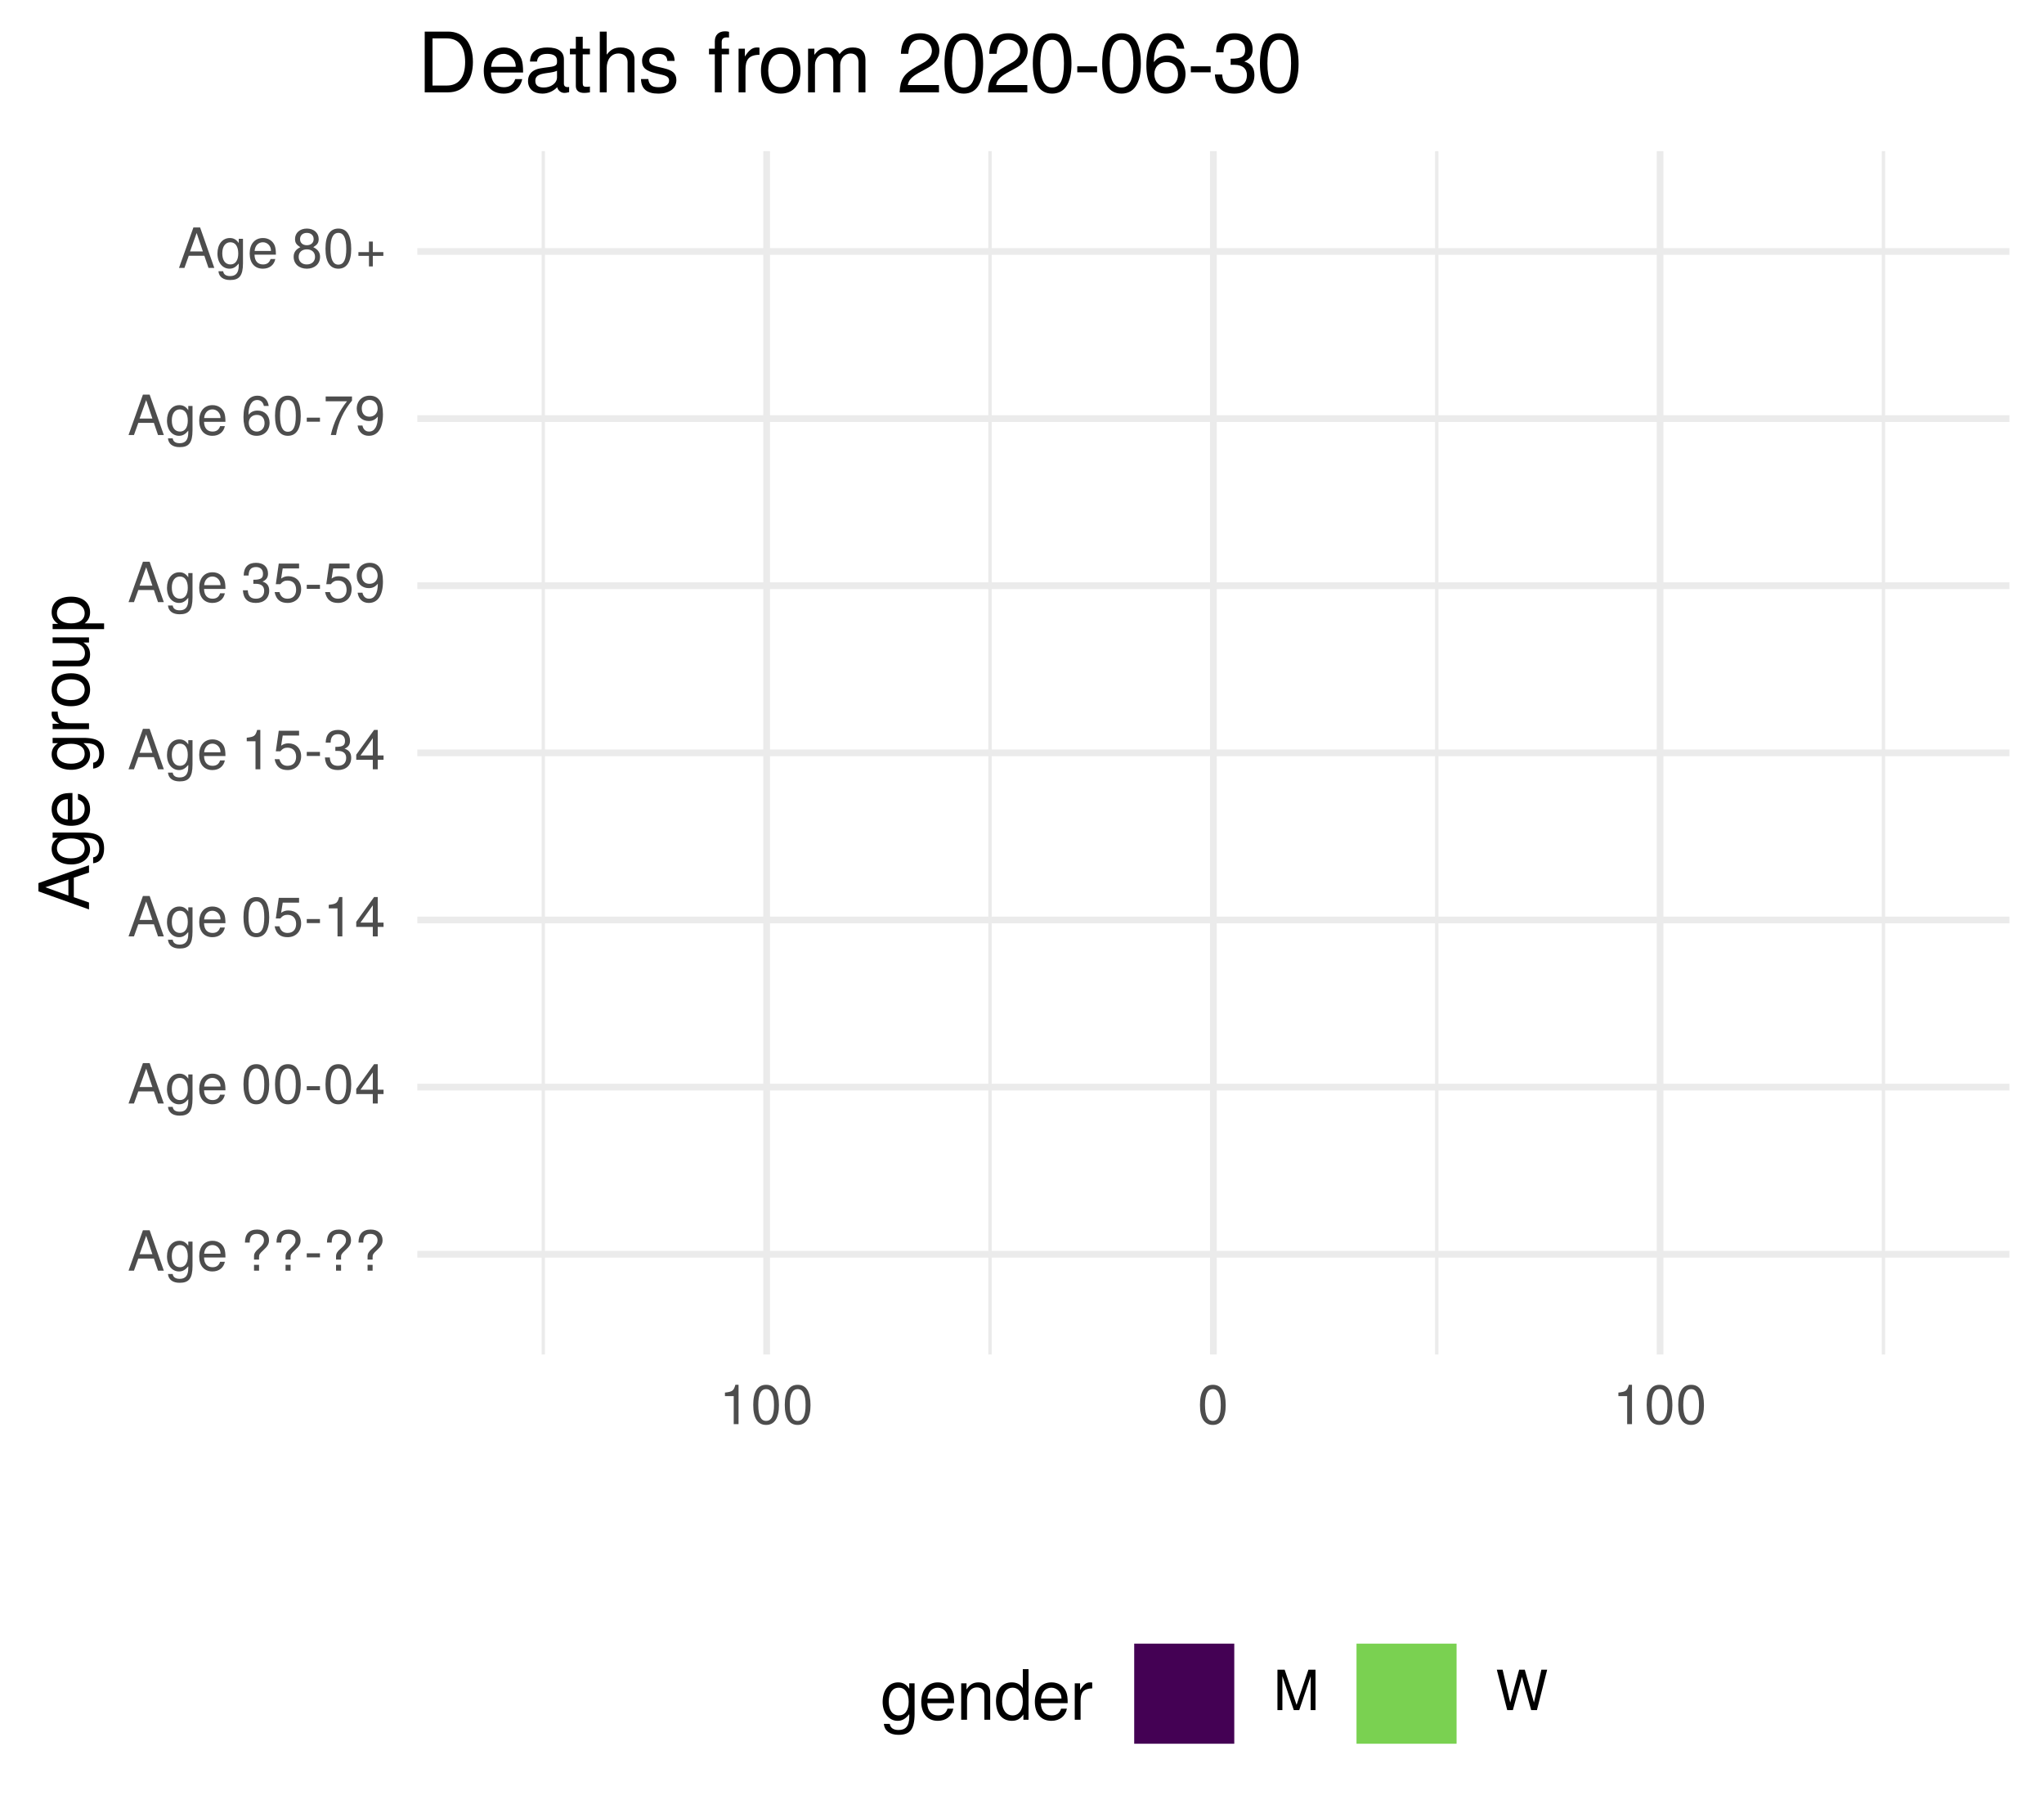
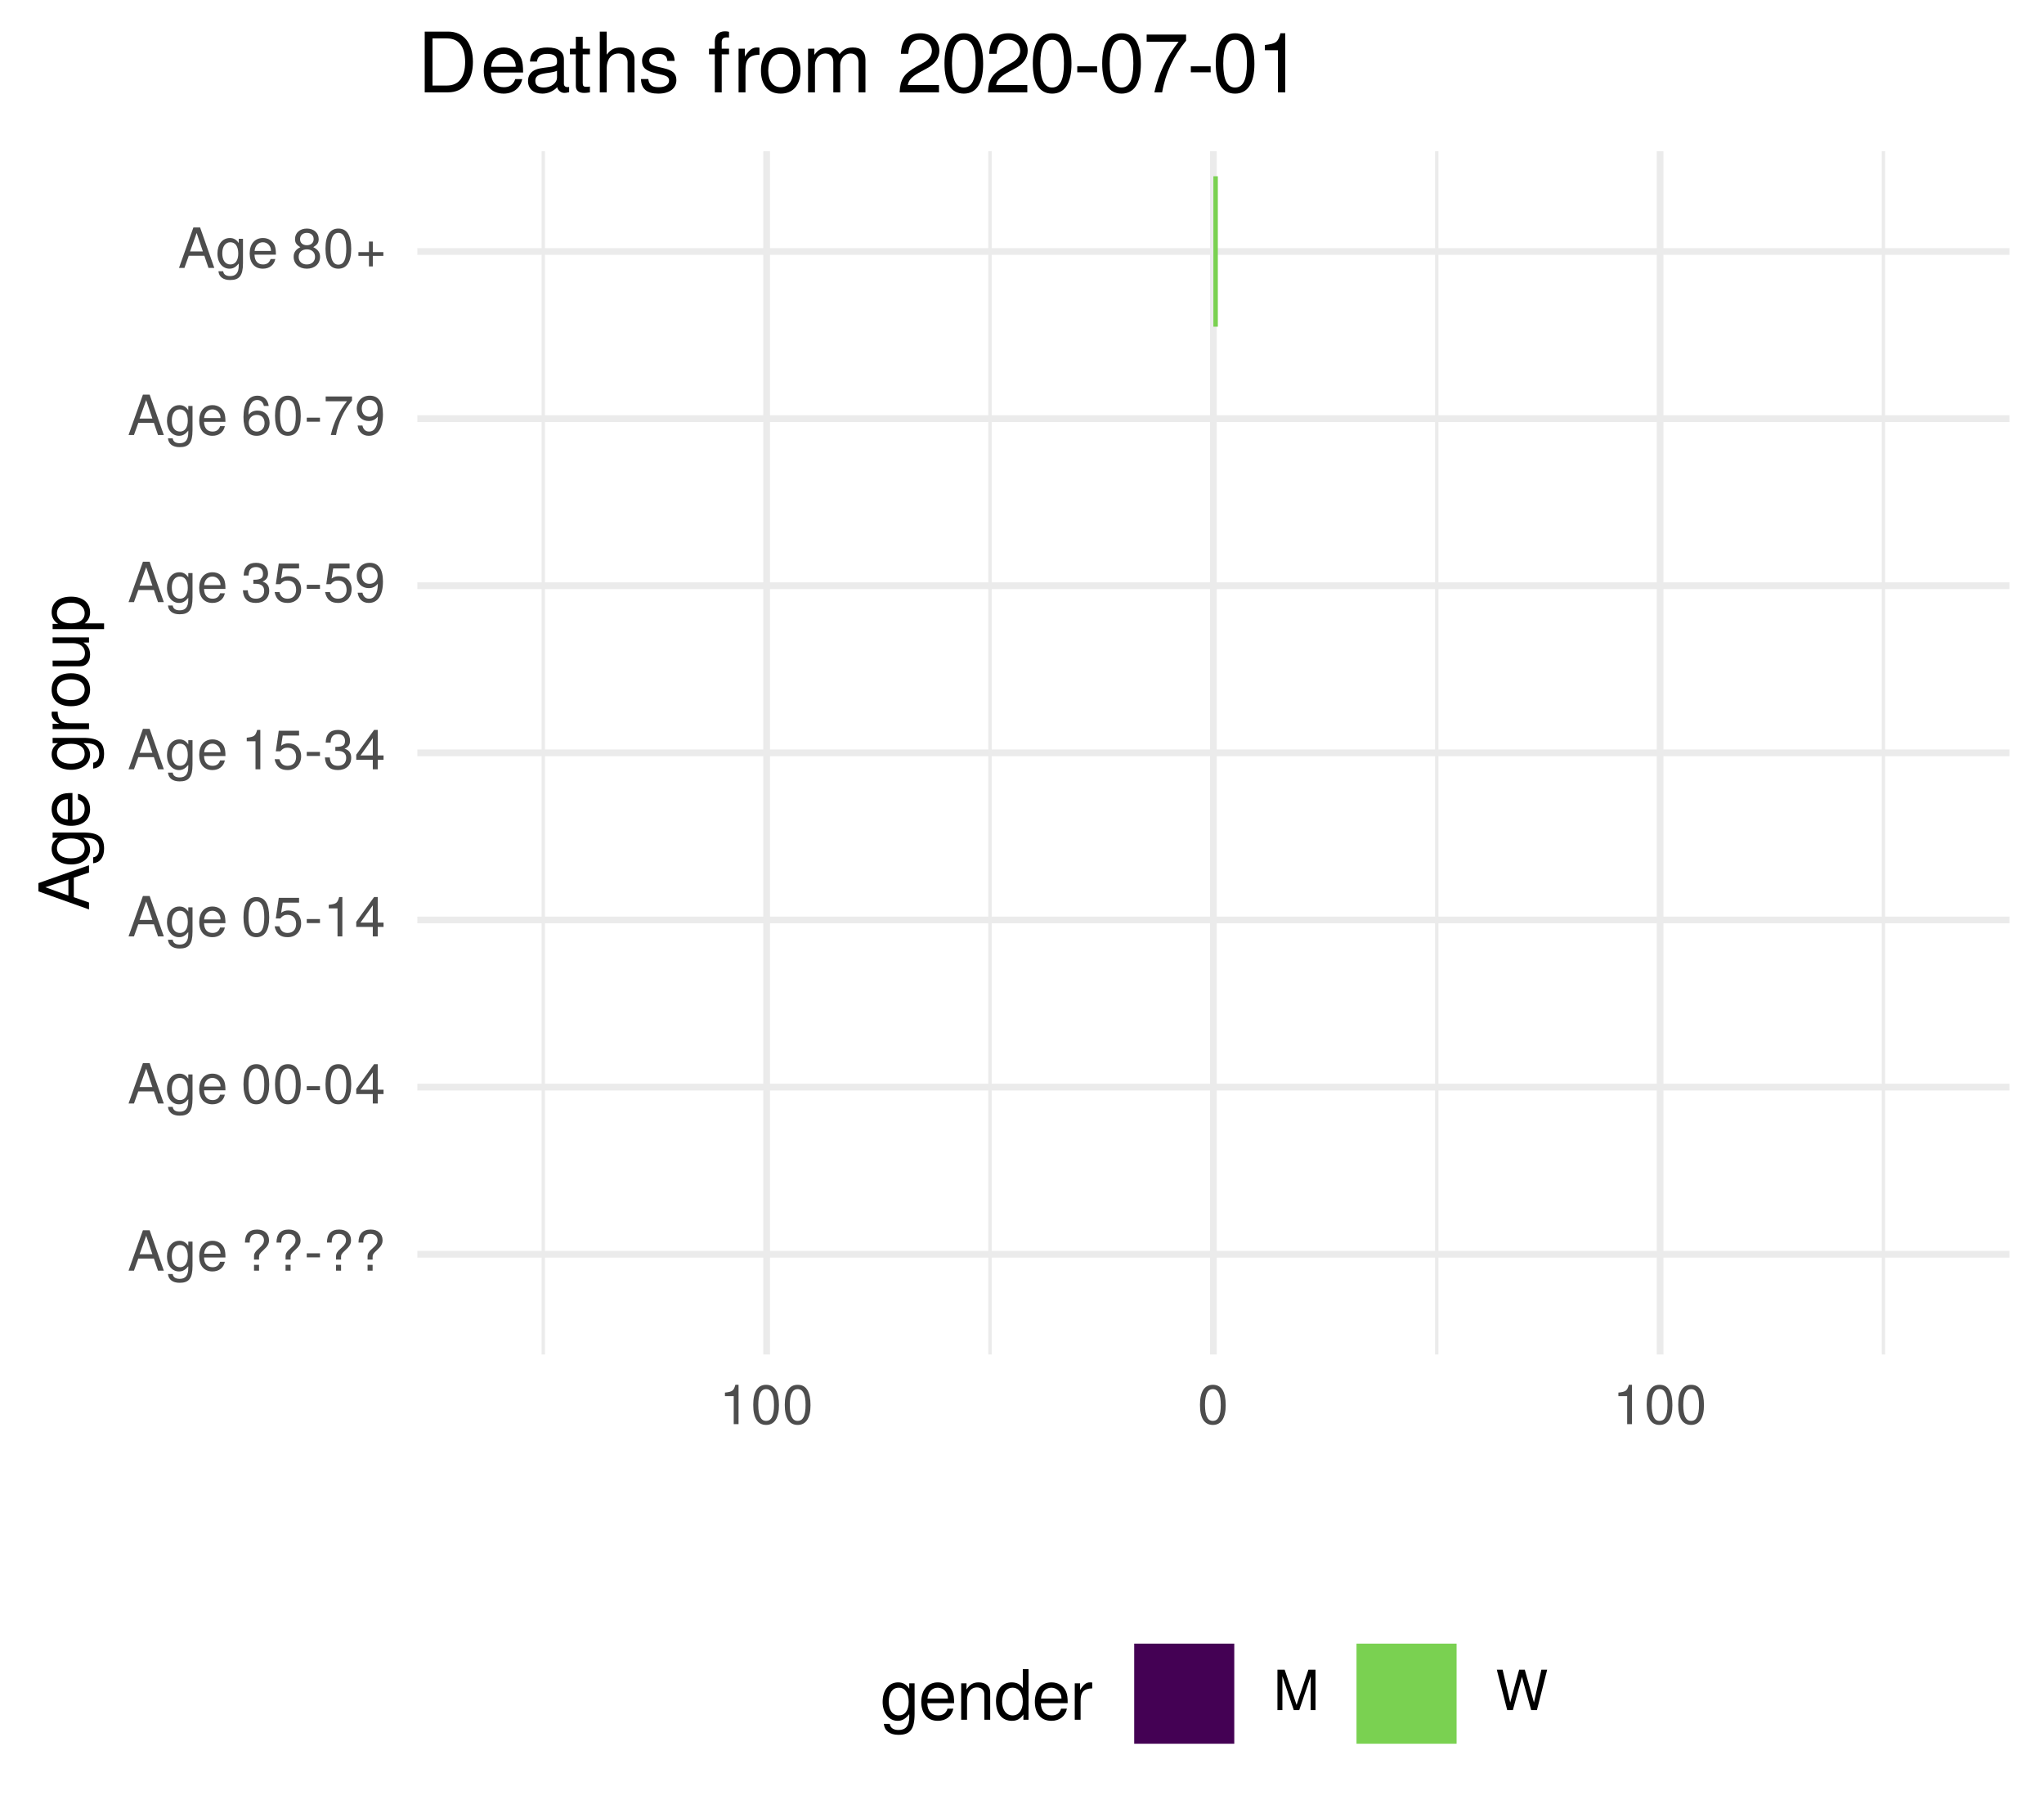
<svg xmlns="http://www.w3.org/2000/svg" xmlns:xlink="http://www.w3.org/1999/xlink" width="324pt" height="288pt" viewBox="0 0 324 288" version="1.1">
  <defs>
    <g>
      <symbol overflow="visible" id="glyph0-0">
        <path style="stroke:none;" d="" />
      </symbol>
      <symbol overflow="visible" id="glyph0-1">
        <path style="stroke:none;" d="M 5.75 0 L 3.5 -6.406 L 2.438 -6.406 L 0.156 0 L 1.016 0 L 1.703 -1.922 L 4.172 -1.922 L 4.828 0 Z M 3.938 -2.609 L 1.906 -2.609 L 2.953 -5.531 Z M 3.938 -2.609 " />
      </symbol>
      <symbol overflow="visible" id="glyph0-2">
        <path style="stroke:none;" d="M 4.297 -0.75 L 4.297 -4.609 L 3.625 -4.609 L 3.625 -3.938 C 3.25 -4.484 2.812 -4.734 2.219 -4.734 C 1.047 -4.734 0.25 -3.75 0.25 -2.266 C 0.25 -0.812 1.078 0.125 2.156 0.125 C 2.734 0.125 3.141 -0.109 3.625 -0.688 L 3.625 -0.391 C 3.625 0.828 3.125 1.297 2.266 1.297 C 1.688 1.297 1.234 1.094 1.156 0.531 L 0.406 0.531 C 0.484 1.406 1.156 1.922 2.25 1.922 C 3.688 1.922 4.297 1.281 4.297 -0.75 Z M 3.547 -2.281 C 3.547 -1.172 3.078 -0.547 2.312 -0.547 C 1.5 -0.547 1.016 -1.188 1.016 -2.312 C 1.016 -3.406 1.516 -4.062 2.297 -4.062 C 3.094 -4.062 3.547 -3.391 3.547 -2.281 Z M 3.547 -2.281 " />
      </symbol>
      <symbol overflow="visible" id="glyph0-3">
        <path style="stroke:none;" d="M 4.516 -2.094 C 4.516 -2.766 4.453 -3.188 4.328 -3.531 C 4.031 -4.281 3.328 -4.734 2.469 -4.734 C 1.172 -4.734 0.359 -3.797 0.359 -2.281 C 0.359 -0.766 1.156 0.125 2.453 0.125 C 3.5 0.125 4.234 -0.469 4.422 -1.406 L 3.672 -1.406 C 3.469 -0.797 3.062 -0.547 2.469 -0.547 C 1.703 -0.547 1.141 -1.031 1.125 -2.094 Z M 3.734 -2.75 C 3.734 -2.75 3.734 -2.703 3.719 -2.688 L 1.141 -2.688 C 1.203 -3.516 1.719 -4.062 2.453 -4.062 C 3.172 -4.062 3.734 -3.469 3.734 -2.75 Z M 3.734 -2.75 " />
      </symbol>
      <symbol overflow="visible" id="glyph0-4">
        <path style="stroke:none;" d="" />
      </symbol>
      <symbol overflow="visible" id="glyph0-5">
        <path style="stroke:none;" d="M 4.422 -4.828 C 4.422 -5.859 3.688 -6.516 2.547 -6.516 C 1.281 -6.516 0.609 -5.812 0.609 -4.453 L 1.359 -4.453 C 1.359 -5.422 1.719 -5.828 2.5 -5.828 C 3.172 -5.828 3.625 -5.422 3.625 -4.828 C 3.625 -4.422 3.438 -4.078 2.969 -3.672 C 2.453 -3.203 2.453 -3.203 2.297 -3 C 2.109 -2.75 2.047 -2.547 2.047 -2.234 L 2.047 -1.75 L 2.844 -1.75 L 2.844 -2.156 C 2.844 -2.547 2.938 -2.703 3.531 -3.25 C 4.203 -3.859 4.422 -4.25 4.422 -4.828 Z M 2.844 0 L 2.844 -0.922 L 2.047 -0.922 L 2.047 0 Z M 2.844 0 " />
      </symbol>
      <symbol overflow="visible" id="glyph0-6">
        <path style="stroke:none;" d="M 2.5 -2.109 L 2.5 -2.75 L 0.406 -2.75 L 0.406 -2.109 Z M 2.5 -2.109 " />
      </symbol>
      <symbol overflow="visible" id="glyph0-7">
        <path style="stroke:none;" d="M 4.453 -3 C 4.453 -5.156 3.781 -6.234 2.422 -6.234 C 1.078 -6.234 0.375 -5.141 0.375 -3.047 C 0.375 -0.953 1.078 0.125 2.422 0.125 C 3.734 0.125 4.453 -0.953 4.453 -3 Z M 3.672 -3.062 C 3.672 -1.297 3.266 -0.516 2.406 -0.516 C 1.578 -0.516 1.172 -1.344 1.172 -3.047 C 1.172 -4.75 1.578 -5.547 2.422 -5.547 C 3.25 -5.547 3.672 -4.734 3.672 -3.062 Z M 3.672 -3.062 " />
      </symbol>
      <symbol overflow="visible" id="glyph0-8">
        <path style="stroke:none;" d="M 4.578 -1.5 L 4.578 -2.188 L 3.656 -2.188 L 3.656 -6.234 L 3.078 -6.234 L 0.25 -2.312 L 0.25 -1.5 L 2.875 -1.5 L 2.875 0 L 3.656 0 L 3.656 -1.5 Z M 2.875 -2.188 L 0.922 -2.188 L 2.875 -4.922 Z M 2.875 -2.188 " />
      </symbol>
      <symbol overflow="visible" id="glyph0-9">
        <path style="stroke:none;" d="M 4.516 -2.062 C 4.516 -3.297 3.688 -4.109 2.5 -4.109 C 2.062 -4.109 1.703 -4 1.344 -3.734 L 1.594 -5.344 L 4.188 -5.344 L 4.188 -6.109 L 0.969 -6.109 L 0.5 -2.844 L 1.219 -2.844 C 1.578 -3.266 1.875 -3.422 2.359 -3.422 C 3.188 -3.422 3.719 -2.891 3.719 -1.969 C 3.719 -1.062 3.203 -0.547 2.359 -0.547 C 1.688 -0.547 1.266 -0.891 1.078 -1.594 L 0.312 -1.594 C 0.562 -0.359 1.266 0.125 2.375 0.125 C 3.641 0.125 4.516 -0.75 4.516 -2.062 Z M 4.516 -2.062 " />
      </symbol>
      <symbol overflow="visible" id="glyph0-10">
        <path style="stroke:none;" d="M 3.047 0 L 3.047 -6.234 L 2.547 -6.234 C 2.266 -5.281 2.094 -5.141 0.891 -5 L 0.891 -4.438 L 2.281 -4.438 L 2.281 0 Z M 3.047 0 " />
      </symbol>
      <symbol overflow="visible" id="glyph0-11">
        <path style="stroke:none;" d="M 4.453 -1.812 C 4.453 -2.562 4.141 -3.016 3.391 -3.266 C 3.969 -3.5 4.266 -3.891 4.266 -4.516 C 4.266 -5.594 3.547 -6.234 2.359 -6.234 C 1.109 -6.234 0.438 -5.547 0.406 -4.219 L 1.188 -4.219 C 1.203 -5.141 1.578 -5.562 2.375 -5.562 C 3.062 -5.562 3.469 -5.156 3.469 -4.5 C 3.469 -3.828 3.188 -3.547 1.938 -3.547 L 1.938 -2.906 L 2.359 -2.906 C 3.219 -2.906 3.656 -2.5 3.656 -1.797 C 3.656 -1.016 3.172 -0.547 2.359 -0.547 C 1.516 -0.547 1.109 -0.969 1.062 -1.875 L 0.281 -1.875 C 0.375 -0.5 1.062 0.125 2.344 0.125 C 3.625 0.125 4.453 -0.641 4.453 -1.812 Z M 4.453 -1.812 " />
      </symbol>
      <symbol overflow="visible" id="glyph0-12">
        <path style="stroke:none;" d="M 4.484 -3.266 C 4.484 -5.219 3.797 -6.234 2.375 -6.234 C 1.188 -6.234 0.328 -5.391 0.328 -4.172 C 0.328 -3.016 1.125 -2.219 2.25 -2.219 C 2.844 -2.219 3.266 -2.438 3.672 -2.922 C 3.672 -1.406 3.172 -0.547 2.281 -0.547 C 1.734 -0.547 1.359 -0.891 1.234 -1.5 L 0.469 -1.5 C 0.609 -0.469 1.281 0.125 2.234 0.125 C 3.688 0.125 4.484 -1.109 4.484 -3.266 Z M 3.641 -4.188 C 3.641 -3.422 3.094 -2.906 2.344 -2.906 C 1.594 -2.906 1.125 -3.391 1.125 -4.234 C 1.125 -5.016 1.656 -5.562 2.359 -5.562 C 3.094 -5.562 3.641 -5 3.641 -4.188 Z M 3.641 -4.188 " />
      </symbol>
      <symbol overflow="visible" id="glyph0-13">
        <path style="stroke:none;" d="M 4.516 -1.938 C 4.516 -3.094 3.719 -3.875 2.609 -3.875 C 1.984 -3.875 1.5 -3.641 1.172 -3.188 C 1.172 -4.703 1.672 -5.547 2.562 -5.547 C 3.109 -5.547 3.484 -5.203 3.609 -4.609 L 4.375 -4.609 C 4.234 -5.625 3.562 -6.234 2.609 -6.234 C 1.156 -6.234 0.375 -5.016 0.375 -2.844 C 0.375 -0.891 1.047 0.125 2.469 0.125 C 3.656 0.125 4.516 -0.719 4.516 -1.938 Z M 3.719 -1.875 C 3.719 -1.094 3.188 -0.547 2.484 -0.547 C 1.766 -0.547 1.219 -1.125 1.219 -1.922 C 1.219 -2.688 1.734 -3.188 2.5 -3.188 C 3.25 -3.188 3.719 -2.703 3.719 -1.875 Z M 3.719 -1.875 " />
      </symbol>
      <symbol overflow="visible" id="glyph0-14">
        <path style="stroke:none;" d="M 4.578 -5.453 L 4.578 -6.109 L 0.406 -6.109 L 0.406 -5.344 L 3.781 -5.344 C 2.531 -3.781 1.656 -1.953 1.219 0 L 2.047 0 C 2.391 -2.016 3.266 -3.891 4.578 -5.453 Z M 4.578 -5.453 " />
      </symbol>
      <symbol overflow="visible" id="glyph0-15">
        <path style="stroke:none;" d="M 4.516 -1.766 C 4.516 -2.453 4.156 -2.938 3.438 -3.281 C 4.078 -3.672 4.297 -3.984 4.297 -4.578 C 4.297 -5.547 3.531 -6.234 2.422 -6.234 C 1.312 -6.234 0.547 -5.547 0.547 -4.578 C 0.547 -4 0.75 -3.672 1.391 -3.281 C 0.672 -2.938 0.328 -2.453 0.328 -1.766 C 0.328 -0.625 1.188 0.125 2.422 0.125 C 3.656 0.125 4.516 -0.625 4.516 -1.766 Z M 3.5 -4.562 C 3.5 -3.969 3.062 -3.594 2.422 -3.594 C 1.766 -3.594 1.344 -3.969 1.344 -4.562 C 1.344 -5.156 1.766 -5.547 2.422 -5.547 C 3.078 -5.547 3.5 -5.156 3.5 -4.562 Z M 3.719 -1.75 C 3.719 -1.016 3.188 -0.547 2.406 -0.547 C 1.641 -0.547 1.125 -1.016 1.125 -1.75 C 1.125 -2.484 1.641 -2.938 2.422 -2.938 C 3.188 -2.938 3.719 -2.484 3.719 -1.75 Z M 3.719 -1.75 " />
      </symbol>
      <symbol overflow="visible" id="glyph0-16">
        <path style="stroke:none;" d="M 4.547 -1.906 L 4.547 -2.5 L 2.875 -2.5 L 2.875 -4.172 L 2.266 -4.172 L 2.266 -2.5 L 0.594 -2.5 L 0.594 -1.906 L 2.266 -1.906 L 2.266 -0.234 L 2.875 -0.234 L 2.875 -1.906 Z M 4.547 -1.906 " />
      </symbol>
      <symbol overflow="visible" id="glyph0-17">
        <path style="stroke:none;" d="M 6.688 0 L 6.688 -6.406 L 5.562 -6.406 L 3.688 -0.828 L 1.797 -6.406 L 0.656 -6.406 L 0.656 0 L 1.438 0 L 1.438 -5.375 L 3.25 0 L 4.109 0 L 5.922 -5.375 L 5.922 0 Z M 6.688 0 " />
      </symbol>
      <symbol overflow="visible" id="glyph0-18">
        <path style="stroke:none;" d="M 8.172 -6.406 L 7.25 -6.406 L 6.078 -1.203 L 4.625 -6.406 L 3.734 -6.406 L 2.312 -1.203 L 1.109 -6.406 L 0.188 -6.406 L 1.844 0 L 2.734 0 L 4.172 -5.266 L 5.641 0 L 6.547 0 Z M 8.172 -6.406 " />
      </symbol>
      <symbol overflow="visible" id="glyph1-0">
        <path style="stroke:none;" d="" />
      </symbol>
      <symbol overflow="visible" id="glyph1-1">
        <path style="stroke:none;" d="M 0 -7.188 L -8.016 -4.359 L -8.016 -3.047 L 0 -0.188 L 0 -1.281 L -2.406 -2.125 L -2.406 -5.219 L 0 -6.031 Z M -3.266 -4.922 L -3.266 -2.375 L -6.922 -3.703 Z M -3.266 -4.922 " />
      </symbol>
      <symbol overflow="visible" id="glyph1-2">
        <path style="stroke:none;" d="M -0.953 -5.375 L -5.766 -5.375 L -5.766 -4.531 L -4.922 -4.531 C -5.609 -4.062 -5.922 -3.516 -5.922 -2.766 C -5.922 -1.312 -4.703 -0.312 -2.828 -0.312 C -1.016 -0.312 0.172 -1.344 0.172 -2.688 C 0.172 -3.422 -0.141 -3.922 -0.875 -4.531 L -0.484 -4.531 C 1.047 -4.531 1.625 -3.906 1.625 -2.844 C 1.625 -2.109 1.359 -1.547 0.656 -1.438 L 0.656 -0.5 C 1.75 -0.609 2.391 -1.453 2.391 -2.812 C 2.391 -4.609 1.594 -5.375 -0.953 -5.375 Z M -2.844 -4.438 C -1.469 -4.438 -0.688 -3.844 -0.688 -2.875 C -0.688 -1.875 -1.484 -1.281 -2.875 -1.281 C -4.266 -1.281 -5.078 -1.891 -5.078 -2.875 C -5.078 -3.859 -4.25 -4.438 -2.844 -4.438 Z M -2.844 -4.438 " />
      </symbol>
      <symbol overflow="visible" id="glyph1-3">
        <path style="stroke:none;" d="M -2.625 -5.641 C -3.453 -5.641 -3.984 -5.578 -4.406 -5.406 C -5.359 -5.031 -5.922 -4.156 -5.922 -3.078 C -5.922 -1.469 -4.734 -0.438 -2.844 -0.438 C -0.953 -0.438 0.172 -1.438 0.172 -3.062 C 0.172 -4.375 -0.578 -5.297 -1.75 -5.516 L -1.75 -4.594 C -0.984 -4.344 -0.688 -3.828 -0.688 -3.094 C -0.688 -2.141 -1.297 -1.422 -2.625 -1.391 Z M -3.438 -4.656 C -3.438 -4.656 -3.391 -4.656 -3.359 -4.656 L -3.359 -1.422 C -4.391 -1.5 -5.078 -2.141 -5.078 -3.062 C -5.078 -3.969 -4.328 -4.656 -3.438 -4.656 Z M -3.438 -4.656 " />
      </symbol>
      <symbol overflow="visible" id="glyph1-4">
        <path style="stroke:none;" d="" />
      </symbol>
      <symbol overflow="visible" id="glyph1-5">
        <path style="stroke:none;" d="M -4.969 -3.531 L -5.891 -3.531 C -5.922 -3.375 -5.922 -3.297 -5.922 -3.172 C -5.922 -2.578 -5.578 -2.141 -4.719 -1.609 L -5.766 -1.609 L -5.766 -0.766 L 0 -0.766 L 0 -1.688 L -2.984 -1.688 C -4.297 -1.688 -4.938 -2.109 -4.969 -3.531 Z M -4.969 -3.531 " />
      </symbol>
      <symbol overflow="visible" id="glyph1-6">
        <path style="stroke:none;" d="M -2.844 -5.609 C -4.828 -5.609 -5.922 -4.656 -5.922 -2.984 C -5.922 -1.375 -4.812 -0.391 -2.875 -0.391 C -0.953 -0.391 0.172 -1.359 0.172 -3 C 0.172 -4.625 -0.953 -5.609 -2.844 -5.609 Z M -2.844 -4.656 C -1.5 -4.656 -0.688 -4.016 -0.688 -3 C -0.688 -1.984 -1.484 -1.359 -2.875 -1.359 C -4.266 -1.359 -5.078 -1.984 -5.078 -3 C -5.078 -4.031 -4.281 -4.656 -2.844 -4.656 Z M -2.844 -4.656 " />
      </symbol>
      <symbol overflow="visible" id="glyph1-7">
        <path style="stroke:none;" d="M 0 -5.297 L -5.766 -5.297 L -5.766 -4.391 L -2.578 -4.391 C -1.406 -4.391 -0.641 -3.766 -0.641 -2.812 C -0.641 -2.094 -1.078 -1.625 -1.766 -1.625 L -5.766 -1.625 L -5.766 -0.719 L -1.406 -0.719 C -0.453 -0.719 0.172 -1.438 0.172 -2.547 C 0.172 -3.406 -0.125 -3.938 -0.891 -4.484 L 0 -4.484 Z M 0 -5.297 " />
      </symbol>
      <symbol overflow="visible" id="glyph1-8">
        <path style="stroke:none;" d="M -2.828 -5.75 C -4.766 -5.75 -5.922 -4.812 -5.922 -3.281 C -5.922 -2.5 -5.578 -1.875 -4.891 -1.438 L -5.766 -1.438 L -5.766 -0.609 L 2.391 -0.609 L 2.391 -1.516 L -0.688 -1.516 C -0.094 -2 0.172 -2.547 0.172 -3.281 C 0.172 -4.781 -0.984 -5.75 -2.828 -5.75 Z M -2.844 -4.797 C -1.547 -4.797 -0.688 -4.125 -0.688 -3.125 C -0.688 -2.156 -1.484 -1.516 -2.844 -1.516 C -4.188 -1.516 -5.078 -2.156 -5.078 -3.125 C -5.078 -4.141 -4.219 -4.797 -2.844 -4.797 Z M -2.844 -4.797 " />
      </symbol>
      <symbol overflow="visible" id="glyph2-0">
        <path style="stroke:none;" d="" />
      </symbol>
      <symbol overflow="visible" id="glyph2-1">
        <path style="stroke:none;" d="M 5.375 -0.953 L 5.375 -5.766 L 4.531 -5.766 L 4.531 -4.922 C 4.062 -5.609 3.516 -5.922 2.766 -5.922 C 1.312 -5.922 0.312 -4.703 0.312 -2.828 C 0.312 -1.016 1.344 0.172 2.688 0.172 C 3.422 0.172 3.922 -0.141 4.531 -0.875 L 4.531 -0.484 C 4.531 1.047 3.906 1.625 2.844 1.625 C 2.109 1.625 1.547 1.359 1.438 0.656 L 0.5 0.656 C 0.609 1.75 1.453 2.391 2.812 2.391 C 4.609 2.391 5.375 1.594 5.375 -0.953 Z M 4.438 -2.844 C 4.438 -1.469 3.844 -0.688 2.875 -0.688 C 1.875 -0.688 1.281 -1.484 1.281 -2.875 C 1.281 -4.266 1.891 -5.078 2.875 -5.078 C 3.859 -5.078 4.438 -4.25 4.438 -2.844 Z M 4.438 -2.844 " />
      </symbol>
      <symbol overflow="visible" id="glyph2-2">
        <path style="stroke:none;" d="M 5.641 -2.625 C 5.641 -3.453 5.578 -3.984 5.406 -4.406 C 5.031 -5.359 4.156 -5.922 3.078 -5.922 C 1.469 -5.922 0.438 -4.734 0.438 -2.844 C 0.438 -0.953 1.438 0.172 3.062 0.172 C 4.375 0.172 5.297 -0.578 5.516 -1.75 L 4.594 -1.75 C 4.344 -0.984 3.828 -0.688 3.094 -0.688 C 2.141 -0.688 1.422 -1.297 1.391 -2.625 Z M 4.656 -3.438 C 4.656 -3.438 4.656 -3.391 4.656 -3.359 L 1.422 -3.359 C 1.5 -4.391 2.141 -5.078 3.062 -5.078 C 3.969 -5.078 4.656 -4.328 4.656 -3.438 Z M 4.656 -3.438 " />
      </symbol>
      <symbol overflow="visible" id="glyph2-3">
        <path style="stroke:none;" d="M 5.359 0 L 5.359 -4.359 C 5.359 -5.312 4.641 -5.922 3.531 -5.922 C 2.672 -5.922 2.125 -5.594 1.609 -4.797 L 1.609 -5.766 L 0.766 -5.766 L 0.766 0 L 1.688 0 L 1.688 -3.172 C 1.688 -4.359 2.328 -5.125 3.25 -5.125 C 3.984 -5.125 4.438 -4.688 4.438 -4 L 4.438 0 Z M 5.359 0 " />
      </symbol>
      <symbol overflow="visible" id="glyph2-4">
        <path style="stroke:none;" d="M 5.438 0 L 5.438 -8.016 L 4.531 -8.016 L 4.531 -5.031 C 4.141 -5.625 3.531 -5.922 2.766 -5.922 C 1.266 -5.922 0.281 -4.781 0.281 -2.938 C 0.281 -0.984 1.25 0.172 2.797 0.172 C 3.594 0.172 4.141 -0.125 4.625 -0.844 L 4.625 0 Z M 4.531 -2.859 C 4.531 -1.531 3.891 -0.688 2.922 -0.688 C 1.906 -0.688 1.25 -1.547 1.25 -2.875 C 1.25 -4.219 1.906 -5.078 2.922 -5.078 C 3.906 -5.078 4.531 -4.188 4.531 -2.859 Z M 4.531 -2.859 " />
      </symbol>
      <symbol overflow="visible" id="glyph2-5">
        <path style="stroke:none;" d="M 3.531 -4.969 L 3.531 -5.891 C 3.375 -5.922 3.297 -5.922 3.172 -5.922 C 2.578 -5.922 2.141 -5.578 1.609 -4.719 L 1.609 -5.766 L 0.766 -5.766 L 0.766 0 L 1.688 0 L 1.688 -2.984 C 1.688 -4.297 2.109 -4.938 3.531 -4.969 Z M 3.531 -4.969 " />
      </symbol>
      <symbol overflow="visible" id="glyph3-0">
        <path style="stroke:none;" d="" />
      </symbol>
      <symbol overflow="visible" id="glyph3-1">
        <path style="stroke:none;" d="M 8.812 -4.812 C 8.812 -7.797 7.328 -9.625 4.891 -9.625 L 1.172 -9.625 L 1.172 0 L 4.891 0 C 7.312 0 8.812 -1.828 8.812 -4.812 Z M 7.578 -4.812 C 7.578 -2.375 6.578 -1.078 4.672 -1.078 L 2.406 -1.078 L 2.406 -8.547 L 4.672 -8.547 C 6.578 -8.547 7.578 -7.266 7.578 -4.812 Z M 7.578 -4.812 " />
      </symbol>
      <symbol overflow="visible" id="glyph3-2">
        <path style="stroke:none;" d="M 6.766 -3.141 C 6.766 -4.141 6.688 -4.781 6.5 -5.297 C 6.047 -6.438 4.984 -7.109 3.703 -7.109 C 1.766 -7.109 0.531 -5.688 0.531 -3.422 C 0.531 -1.156 1.734 0.203 3.672 0.203 C 5.25 0.203 6.344 -0.703 6.625 -2.094 L 5.516 -2.094 C 5.219 -1.188 4.594 -0.812 3.703 -0.812 C 2.562 -0.812 1.703 -1.562 1.672 -3.141 Z M 5.594 -4.125 C 5.594 -4.125 5.594 -4.062 5.578 -4.047 L 1.703 -4.047 C 1.797 -5.266 2.578 -6.094 3.688 -6.094 C 4.766 -6.094 5.594 -5.203 5.594 -4.125 Z M 5.594 -4.125 " />
      </symbol>
      <symbol overflow="visible" id="glyph3-3">
        <path style="stroke:none;" d="M 7.062 -0.031 L 7.062 -0.859 C 6.938 -0.828 6.891 -0.828 6.828 -0.828 C 6.438 -0.828 6.234 -1.031 6.234 -1.375 L 6.234 -5.234 C 6.234 -6.453 5.328 -7.109 3.625 -7.109 C 1.953 -7.109 0.922 -6.469 0.859 -4.875 L 1.969 -4.875 C 2.062 -5.719 2.562 -6.094 3.594 -6.094 C 4.578 -6.094 5.141 -5.734 5.141 -5.062 L 5.141 -4.781 C 5.141 -4.312 4.859 -4.125 3.984 -4.016 C 2.422 -3.812 2.188 -3.766 1.766 -3.594 C 0.969 -3.266 0.547 -2.641 0.547 -1.797 C 0.547 -0.547 1.422 0.203 2.828 0.203 C 3.703 0.203 4.562 -0.172 5.172 -0.812 C 5.297 -0.297 5.766 0.094 6.312 0.094 C 6.531 0.094 6.703 0.062 7.062 -0.031 Z M 5.141 -2.391 C 5.141 -1.406 4.125 -0.766 3.062 -0.766 C 2.203 -0.766 1.703 -1.062 1.703 -1.828 C 1.703 -2.547 2.188 -2.859 3.359 -3.031 C 4.531 -3.188 4.766 -3.25 5.141 -3.422 Z M 5.141 -2.391 " />
      </symbol>
      <symbol overflow="visible" id="glyph3-4">
        <path style="stroke:none;" d="M 3.359 0 L 3.359 -0.922 C 3.203 -0.891 3.031 -0.875 2.828 -0.875 C 2.344 -0.875 2.219 -1 2.219 -1.484 L 2.219 -6.016 L 3.359 -6.016 L 3.359 -6.922 L 2.219 -6.922 L 2.219 -8.812 L 1.125 -8.812 L 1.125 -6.922 L 0.188 -6.922 L 0.188 -6.016 L 1.125 -6.016 L 1.125 -1 C 1.125 -0.297 1.594 0.094 2.453 0.094 C 2.719 0.094 2.984 0.062 3.359 0 Z M 3.359 0 " />
      </symbol>
      <symbol overflow="visible" id="glyph3-5">
        <path style="stroke:none;" d="M 6.422 0 L 6.422 -5.234 C 6.422 -6.391 5.578 -7.109 4.234 -7.109 C 3.266 -7.109 2.672 -6.812 2.016 -5.969 L 2.016 -9.625 L 0.922 -9.625 L 0.922 0 L 2.016 0 L 2.016 -3.812 C 2.016 -5.234 2.766 -6.156 3.891 -6.156 C 4.672 -6.156 5.328 -5.703 5.328 -4.797 L 5.328 0 Z M 6.422 0 " />
      </symbol>
      <symbol overflow="visible" id="glyph3-6">
        <path style="stroke:none;" d="M 6.062 -1.938 C 6.062 -2.969 5.484 -3.484 4.109 -3.812 L 3.047 -4.062 C 2.156 -4.281 1.766 -4.562 1.766 -5.062 C 1.766 -5.688 2.344 -6.094 3.234 -6.094 C 4.125 -6.094 4.594 -5.719 4.625 -4.984 L 5.781 -4.984 C 5.766 -6.344 4.875 -7.109 3.281 -7.109 C 1.656 -7.109 0.625 -6.281 0.625 -5 C 0.625 -3.922 1.172 -3.406 2.812 -3.016 L 3.844 -2.766 C 4.609 -2.578 4.906 -2.344 4.906 -1.844 C 4.906 -1.203 4.266 -0.812 3.297 -0.812 C 2.312 -0.812 1.75 -1.062 1.609 -2.109 L 0.453 -2.109 C 0.5 -0.516 1.406 0.203 3.203 0.203 C 4.953 0.203 6.062 -0.609 6.062 -1.938 Z M 6.062 -1.938 " />
      </symbol>
      <symbol overflow="visible" id="glyph3-7">
        <path style="stroke:none;" d="" />
      </symbol>
      <symbol overflow="visible" id="glyph3-8">
        <path style="stroke:none;" d="M 3.406 -6.016 L 3.406 -6.922 L 2.25 -6.922 L 2.25 -8 C 2.25 -8.469 2.516 -8.703 3.031 -8.703 C 3.109 -8.703 3.156 -8.703 3.406 -8.688 L 3.406 -9.594 C 3.156 -9.656 3.016 -9.672 2.781 -9.672 C 1.766 -9.672 1.156 -9.078 1.156 -8.094 L 1.156 -6.922 L 0.234 -6.922 L 0.234 -6.016 L 1.156 -6.016 L 1.156 0 L 2.25 0 L 2.25 -6.016 Z M 3.406 -6.016 " />
      </symbol>
      <symbol overflow="visible" id="glyph3-9">
        <path style="stroke:none;" d="M 4.234 -5.953 L 4.234 -7.078 C 4.047 -7.109 3.969 -7.109 3.812 -7.109 C 3.109 -7.109 2.562 -6.688 1.922 -5.672 L 1.922 -6.922 L 0.922 -6.922 L 0.922 0 L 2.016 0 L 2.016 -3.594 C 2.016 -5.156 2.531 -5.922 4.234 -5.953 Z M 4.234 -5.953 " />
      </symbol>
      <symbol overflow="visible" id="glyph3-10">
        <path style="stroke:none;" d="M 6.734 -3.406 C 6.734 -5.797 5.578 -7.109 3.594 -7.109 C 1.656 -7.109 0.469 -5.781 0.469 -3.453 C 0.469 -1.141 1.641 0.203 3.609 0.203 C 5.547 0.203 6.734 -1.141 6.734 -3.406 Z M 5.578 -3.422 C 5.578 -1.797 4.812 -0.812 3.609 -0.812 C 2.375 -0.812 1.625 -1.781 1.625 -3.453 C 1.625 -5.125 2.375 -6.094 3.609 -6.094 C 4.844 -6.094 5.578 -5.141 5.578 -3.422 Z M 5.578 -3.422 " />
      </symbol>
      <symbol overflow="visible" id="glyph3-11">
        <path style="stroke:none;" d="M 10.031 0 L 10.031 -5.188 C 10.031 -6.438 9.344 -7.109 8.047 -7.109 C 7.125 -7.109 6.578 -6.844 5.922 -6.062 C 5.516 -6.797 4.969 -7.109 4.062 -7.109 C 3.141 -7.109 2.531 -6.766 1.938 -5.938 L 1.938 -6.922 L 0.938 -6.922 L 0.938 0 L 2.031 0 L 2.031 -4.344 C 2.031 -5.344 2.766 -6.156 3.656 -6.156 C 4.469 -6.156 4.938 -5.656 4.938 -4.766 L 4.938 0 L 6.031 0 L 6.031 -4.344 C 6.031 -5.344 6.766 -6.156 7.672 -6.156 C 8.469 -6.156 8.938 -5.641 8.938 -4.766 L 8.938 0 Z M 10.031 0 " />
      </symbol>
      <symbol overflow="visible" id="glyph3-12">
        <path style="stroke:none;" d="M 6.75 -6.609 C 6.75 -8.203 5.516 -9.359 3.75 -9.359 C 1.828 -9.359 0.719 -8.391 0.656 -6.109 L 1.828 -6.109 C 1.922 -7.688 2.562 -8.344 3.703 -8.344 C 4.766 -8.344 5.562 -7.594 5.562 -6.594 C 5.562 -5.844 5.125 -5.219 4.297 -4.734 L 3.078 -4.047 C 1.125 -2.938 0.547 -2.062 0.453 0 L 6.688 0 L 6.688 -1.156 L 1.75 -1.156 C 1.875 -1.922 2.297 -2.406 3.453 -3.078 L 4.766 -3.797 C 6.078 -4.484 6.75 -5.469 6.75 -6.609 Z M 6.75 -6.609 " />
      </symbol>
      <symbol overflow="visible" id="glyph3-13">
        <path style="stroke:none;" d="M 6.688 -4.5 C 6.688 -7.75 5.672 -9.359 3.625 -9.359 C 1.609 -9.359 0.562 -7.719 0.562 -4.578 C 0.562 -1.422 1.625 0.203 3.625 0.203 C 5.609 0.203 6.688 -1.422 6.688 -4.5 Z M 5.5 -4.609 C 5.5 -1.953 4.891 -0.766 3.609 -0.766 C 2.375 -0.766 1.75 -2 1.75 -4.562 C 1.75 -7.125 2.375 -8.328 3.625 -8.328 C 4.891 -8.328 5.5 -7.109 5.5 -4.609 Z M 5.5 -4.609 " />
      </symbol>
      <symbol overflow="visible" id="glyph3-14">
        <path style="stroke:none;" d="M 3.75 -3.172 L 3.75 -4.125 L 0.609 -4.125 L 0.609 -3.172 Z M 3.75 -3.172 " />
      </symbol>
      <symbol overflow="visible" id="glyph3-15">
-         <path style="stroke:none;" d="M 6.766 -2.906 C 6.766 -4.641 5.578 -5.828 3.906 -5.828 C 2.984 -5.828 2.25 -5.469 1.75 -4.781 C 1.766 -7.062 2.516 -8.328 3.844 -8.328 C 4.656 -8.328 5.234 -7.812 5.406 -6.922 L 6.578 -6.922 C 6.344 -8.453 5.344 -9.359 3.922 -9.359 C 1.75 -9.359 0.562 -7.531 0.562 -4.266 C 0.562 -1.344 1.578 0.203 3.703 0.203 C 5.5 0.203 6.766 -1.062 6.766 -2.906 Z M 5.578 -2.812 C 5.578 -1.641 4.797 -0.828 3.719 -0.828 C 2.641 -0.828 1.828 -1.672 1.828 -2.875 C 1.828 -4.047 2.609 -4.797 3.766 -4.797 C 4.891 -4.797 5.578 -4.062 5.578 -2.812 Z M 5.578 -2.812 " />
+         <path style="stroke:none;" d="M 6.859 -8.188 L 6.859 -9.156 L 0.609 -9.156 L 0.609 -8.016 L 5.672 -8.016 C 3.797 -5.672 2.484 -2.938 1.828 0 L 3.062 0 C 3.578 -3.031 4.891 -5.844 6.859 -8.188 Z M 6.859 -8.188 " />
      </symbol>
      <symbol overflow="visible" id="glyph3-16">
-         <path style="stroke:none;" d="M 6.688 -2.719 C 6.688 -3.859 6.219 -4.516 5.094 -4.891 C 5.969 -5.234 6.406 -5.844 6.406 -6.781 C 6.406 -8.391 5.328 -9.359 3.547 -9.359 C 1.656 -9.359 0.656 -8.328 0.625 -6.344 L 1.781 -6.344 C 1.812 -7.719 2.375 -8.344 3.562 -8.344 C 4.594 -8.344 5.219 -7.734 5.219 -6.75 C 5.219 -5.75 4.781 -5.328 2.922 -5.328 L 2.922 -4.359 L 3.547 -4.359 C 4.828 -4.359 5.5 -3.75 5.5 -2.703 C 5.5 -1.531 4.766 -0.828 3.547 -0.828 C 2.281 -0.828 1.656 -1.469 1.578 -2.828 L 0.422 -2.828 C 0.562 -0.734 1.594 0.203 3.516 0.203 C 5.438 0.203 6.688 -0.953 6.688 -2.719 Z M 6.688 -2.719 " />
+         <path style="stroke:none;" d="M 4.578 0 L 4.578 -9.359 L 3.812 -9.359 C 3.406 -7.922 3.141 -7.719 1.344 -7.5 L 1.344 -6.672 L 3.422 -6.672 L 3.422 0 Z M 4.578 0 " />
      </symbol>
    </g>
    <clipPath id="clip1">
      <path d="M 85 23.957 L 87 23.957 L 87 214.648 L 85 214.648 Z M 85 23.957 " />
    </clipPath>
    <clipPath id="clip2">
      <path d="M 156 23.957 L 158 23.957 L 158 214.648 L 156 214.648 Z M 156 23.957 " />
    </clipPath>
    <clipPath id="clip3">
      <path d="M 227 23.957 L 229 23.957 L 229 214.648 L 227 214.648 Z M 227 23.957 " />
    </clipPath>
    <clipPath id="clip4">
      <path d="M 298 23.957 L 299 23.957 L 299 214.648 L 298 214.648 Z M 298 23.957 " />
    </clipPath>
    <clipPath id="clip5">
      <path d="M 66.152 198 L 318.523 198 L 318.523 200 L 66.152 200 Z M 66.152 198 " />
    </clipPath>
    <clipPath id="clip6">
      <path d="M 66.152 171 L 318.523 171 L 318.523 173 L 66.152 173 Z M 66.152 171 " />
    </clipPath>
    <clipPath id="clip7">
      <path d="M 66.152 145 L 318.523 145 L 318.523 147 L 66.152 147 Z M 66.152 145 " />
    </clipPath>
    <clipPath id="clip8">
      <path d="M 66.152 118 L 318.523 118 L 318.523 120 L 66.152 120 Z M 66.152 118 " />
    </clipPath>
    <clipPath id="clip9">
      <path d="M 66.152 92 L 318.523 92 L 318.523 94 L 66.152 94 Z M 66.152 92 " />
    </clipPath>
    <clipPath id="clip10">
      <path d="M 66.152 65 L 318.523 65 L 318.523 67 L 66.152 67 Z M 66.152 65 " />
    </clipPath>
    <clipPath id="clip11">
      <path d="M 66.152 39 L 318.523 39 L 318.523 41 L 66.152 41 Z M 66.152 39 " />
    </clipPath>
    <clipPath id="clip12">
      <path d="M 120 23.957 L 123 23.957 L 123 214.648 L 120 214.648 Z M 120 23.957 " />
    </clipPath>
    <clipPath id="clip13">
      <path d="M 191 23.957 L 193 23.957 L 193 214.648 L 191 214.648 Z M 191 23.957 " />
    </clipPath>
    <clipPath id="clip14">
      <path d="M 262 23.957 L 264 23.957 L 264 214.648 L 262 214.648 Z M 262 23.957 " />
    </clipPath>
  </defs>
-   <g id="surface1856">
+   <g id="surface1866">
    <rect x="0" y="0" width="324" height="288" style="fill:rgb(100%,100%,100%);fill-opacity:1;stroke:none;" />
    <g clip-path="url(#clip1)" clip-rule="nonzero">
      <path style="fill:none;stroke-width:0.533;stroke-linecap:butt;stroke-linejoin:round;stroke:rgb(92.157%,92.157%,92.157%);stroke-opacity:1;stroke-miterlimit:10;" d="M 86.121 214.652 L 86.121 23.957 " />
    </g>
    <g clip-path="url(#clip2)" clip-rule="nonzero">
      <path style="fill:none;stroke-width:0.533;stroke-linecap:butt;stroke-linejoin:round;stroke:rgb(92.157%,92.157%,92.157%);stroke-opacity:1;stroke-miterlimit:10;" d="M 156.93 214.652 L 156.93 23.957 " />
    </g>
    <g clip-path="url(#clip3)" clip-rule="nonzero">
      <path style="fill:none;stroke-width:0.533;stroke-linecap:butt;stroke-linejoin:round;stroke:rgb(92.157%,92.157%,92.157%);stroke-opacity:1;stroke-miterlimit:10;" d="M 227.742 214.652 L 227.742 23.957 " />
    </g>
    <g clip-path="url(#clip4)" clip-rule="nonzero">
      <path style="fill:none;stroke-width:0.533;stroke-linecap:butt;stroke-linejoin:round;stroke:rgb(92.157%,92.157%,92.157%);stroke-opacity:1;stroke-miterlimit:10;" d="M 298.551 214.652 L 298.551 23.957 " />
    </g>
    <g clip-path="url(#clip5)" clip-rule="nonzero">
      <path style="fill:none;stroke-width:1.067;stroke-linecap:butt;stroke-linejoin:round;stroke:rgb(92.157%,92.157%,92.157%);stroke-opacity:1;stroke-miterlimit:10;" d="M 66.152 198.762 L 318.52 198.762 " />
    </g>
    <g clip-path="url(#clip6)" clip-rule="nonzero">
      <path style="fill:none;stroke-width:1.067;stroke-linecap:butt;stroke-linejoin:round;stroke:rgb(92.157%,92.157%,92.157%);stroke-opacity:1;stroke-miterlimit:10;" d="M 66.152 172.273 L 318.52 172.273 " />
    </g>
    <g clip-path="url(#clip7)" clip-rule="nonzero">
      <path style="fill:none;stroke-width:1.067;stroke-linecap:butt;stroke-linejoin:round;stroke:rgb(92.157%,92.157%,92.157%);stroke-opacity:1;stroke-miterlimit:10;" d="M 66.152 145.789 L 318.52 145.789 " />
    </g>
    <g clip-path="url(#clip8)" clip-rule="nonzero">
      <path style="fill:none;stroke-width:1.067;stroke-linecap:butt;stroke-linejoin:round;stroke:rgb(92.157%,92.157%,92.157%);stroke-opacity:1;stroke-miterlimit:10;" d="M 66.152 119.305 L 318.52 119.305 " />
    </g>
    <g clip-path="url(#clip9)" clip-rule="nonzero">
      <path style="fill:none;stroke-width:1.067;stroke-linecap:butt;stroke-linejoin:round;stroke:rgb(92.157%,92.157%,92.157%);stroke-opacity:1;stroke-miterlimit:10;" d="M 66.152 92.82 L 318.52 92.82 " />
    </g>
    <g clip-path="url(#clip10)" clip-rule="nonzero">
      <path style="fill:none;stroke-width:1.067;stroke-linecap:butt;stroke-linejoin:round;stroke:rgb(92.157%,92.157%,92.157%);stroke-opacity:1;stroke-miterlimit:10;" d="M 66.152 66.336 L 318.52 66.336 " />
    </g>
    <g clip-path="url(#clip11)" clip-rule="nonzero">
      <path style="fill:none;stroke-width:1.067;stroke-linecap:butt;stroke-linejoin:round;stroke:rgb(92.157%,92.157%,92.157%);stroke-opacity:1;stroke-miterlimit:10;" d="M 66.152 39.852 L 318.52 39.852 " />
    </g>
    <g clip-path="url(#clip12)" clip-rule="nonzero">
      <path style="fill:none;stroke-width:1.067;stroke-linecap:butt;stroke-linejoin:round;stroke:rgb(92.157%,92.157%,92.157%);stroke-opacity:1;stroke-miterlimit:10;" d="M 121.523 214.652 L 121.523 23.957 " />
    </g>
    <g clip-path="url(#clip13)" clip-rule="nonzero">
      <path style="fill:none;stroke-width:1.067;stroke-linecap:butt;stroke-linejoin:round;stroke:rgb(92.157%,92.157%,92.157%);stroke-opacity:1;stroke-miterlimit:10;" d="M 192.336 214.652 L 192.336 23.957 " />
    </g>
    <g clip-path="url(#clip14)" clip-rule="nonzero">
      <path style="fill:none;stroke-width:1.067;stroke-linecap:butt;stroke-linejoin:round;stroke:rgb(92.157%,92.157%,92.157%);stroke-opacity:1;stroke-miterlimit:10;" d="M 263.145 214.652 L 263.145 23.957 " />
    </g>
+     <path style=" stroke:none;fill-rule:nonzero;fill:rgb(47.843%,81.961%,31.765%);fill-opacity:1;" d="M 192.336 51.77 L 193.043 51.77 L 193.043 27.934 L 192.336 27.934 Z M 192.336 51.77 " />
    <g style="fill:rgb(30.196%,30.196%,30.196%);fill-opacity:1;">
      <use xlink:href="#glyph0-1" x="20.219" y="201.364" />
      <use xlink:href="#glyph0-2" x="26.219" y="201.364" />
      <use xlink:href="#glyph0-3" x="31.219" y="201.364" />
      <use xlink:href="#glyph0-4" x="36.219" y="201.364" />
      <use xlink:href="#glyph0-5" x="38.219" y="201.364" />
      <use xlink:href="#glyph0-5" x="43.219" y="201.364" />
      <use xlink:href="#glyph0-6" x="48.219" y="201.364" />
      <use xlink:href="#glyph0-5" x="51.219" y="201.364" />
      <use xlink:href="#glyph0-5" x="56.219" y="201.364" />
    </g>
    <g style="fill:rgb(30.196%,30.196%,30.196%);fill-opacity:1;">
      <use xlink:href="#glyph0-1" x="20.219" y="174.876" />
      <use xlink:href="#glyph0-2" x="26.219" y="174.876" />
      <use xlink:href="#glyph0-3" x="31.219" y="174.876" />
      <use xlink:href="#glyph0-4" x="36.219" y="174.876" />
      <use xlink:href="#glyph0-7" x="38.219" y="174.876" />
      <use xlink:href="#glyph0-7" x="43.219" y="174.876" />
      <use xlink:href="#glyph0-6" x="48.219" y="174.876" />
      <use xlink:href="#glyph0-7" x="51.219" y="174.876" />
      <use xlink:href="#glyph0-8" x="56.219" y="174.876" />
    </g>
    <g style="fill:rgb(30.196%,30.196%,30.196%);fill-opacity:1;">
      <use xlink:href="#glyph0-1" x="20.219" y="148.392" />
      <use xlink:href="#glyph0-2" x="26.219" y="148.392" />
      <use xlink:href="#glyph0-3" x="31.219" y="148.392" />
      <use xlink:href="#glyph0-4" x="36.219" y="148.392" />
      <use xlink:href="#glyph0-7" x="38.219" y="148.392" />
      <use xlink:href="#glyph0-9" x="43.219" y="148.392" />
      <use xlink:href="#glyph0-6" x="48.219" y="148.392" />
      <use xlink:href="#glyph0-10" x="51.219" y="148.392" />
      <use xlink:href="#glyph0-8" x="56.219" y="148.392" />
    </g>
    <g style="fill:rgb(30.196%,30.196%,30.196%);fill-opacity:1;">
      <use xlink:href="#glyph0-1" x="20.219" y="121.907" />
      <use xlink:href="#glyph0-2" x="26.219" y="121.907" />
      <use xlink:href="#glyph0-3" x="31.219" y="121.907" />
      <use xlink:href="#glyph0-4" x="36.219" y="121.907" />
      <use xlink:href="#glyph0-10" x="38.219" y="121.907" />
      <use xlink:href="#glyph0-9" x="43.219" y="121.907" />
      <use xlink:href="#glyph0-6" x="48.219" y="121.907" />
      <use xlink:href="#glyph0-11" x="51.219" y="121.907" />
      <use xlink:href="#glyph0-8" x="56.219" y="121.907" />
    </g>
    <g style="fill:rgb(30.196%,30.196%,30.196%);fill-opacity:1;">
      <use xlink:href="#glyph0-1" x="20.219" y="95.423" />
      <use xlink:href="#glyph0-2" x="26.219" y="95.423" />
      <use xlink:href="#glyph0-3" x="31.219" y="95.423" />
      <use xlink:href="#glyph0-4" x="36.219" y="95.423" />
      <use xlink:href="#glyph0-11" x="38.219" y="95.423" />
      <use xlink:href="#glyph0-9" x="43.219" y="95.423" />
      <use xlink:href="#glyph0-6" x="48.219" y="95.423" />
      <use xlink:href="#glyph0-9" x="51.219" y="95.423" />
      <use xlink:href="#glyph0-12" x="56.219" y="95.423" />
    </g>
    <g style="fill:rgb(30.196%,30.196%,30.196%);fill-opacity:1;">
      <use xlink:href="#glyph0-1" x="20.219" y="68.938" />
      <use xlink:href="#glyph0-2" x="26.219" y="68.938" />
      <use xlink:href="#glyph0-3" x="31.219" y="68.938" />
      <use xlink:href="#glyph0-4" x="36.219" y="68.938" />
      <use xlink:href="#glyph0-13" x="38.219" y="68.938" />
      <use xlink:href="#glyph0-7" x="43.219" y="68.938" />
      <use xlink:href="#glyph0-6" x="48.219" y="68.938" />
      <use xlink:href="#glyph0-14" x="51.219" y="68.938" />
      <use xlink:href="#glyph0-12" x="56.219" y="68.938" />
    </g>
    <g style="fill:rgb(30.196%,30.196%,30.196%);fill-opacity:1;">
      <use xlink:href="#glyph0-1" x="28.219" y="42.454" />
      <use xlink:href="#glyph0-2" x="34.219" y="42.454" />
      <use xlink:href="#glyph0-3" x="39.219" y="42.454" />
      <use xlink:href="#glyph0-4" x="44.219" y="42.454" />
      <use xlink:href="#glyph0-15" x="46.219" y="42.454" />
      <use xlink:href="#glyph0-7" x="51.219" y="42.454" />
      <use xlink:href="#glyph0-16" x="56.219" y="42.454" />
    </g>
    <g style="fill:rgb(30.196%,30.196%,30.196%);fill-opacity:1;">
      <use xlink:href="#glyph0-10" x="114.023" y="225.685" />
      <use xlink:href="#glyph0-7" x="119.023" y="225.685" />
      <use xlink:href="#glyph0-7" x="124.023" y="225.685" />
    </g>
    <g style="fill:rgb(30.196%,30.196%,30.196%);fill-opacity:1;">
      <use xlink:href="#glyph0-7" x="189.836" y="225.685" />
    </g>
    <g style="fill:rgb(30.196%,30.196%,30.196%);fill-opacity:1;">
      <use xlink:href="#glyph0-10" x="255.645" y="225.685" />
      <use xlink:href="#glyph0-7" x="260.645" y="225.685" />
      <use xlink:href="#glyph0-7" x="265.645" y="225.685" />
    </g>
    <g style="fill:rgb(0%,0%,0%);fill-opacity:1;">
      <use xlink:href="#glyph1-1" x="14.108" y="144.305" />
      <use xlink:href="#glyph1-2" x="14.108" y="137.305" />
      <use xlink:href="#glyph1-3" x="14.108" y="131.305" />
      <use xlink:href="#glyph1-4" x="14.108" y="125.305" />
      <use xlink:href="#glyph1-2" x="14.108" y="122.305" />
      <use xlink:href="#glyph1-5" x="14.108" y="116.305" />
      <use xlink:href="#glyph1-6" x="14.108" y="112.305" />
      <use xlink:href="#glyph1-7" x="14.108" y="106.305" />
      <use xlink:href="#glyph1-8" x="14.108" y="100.305" />
    </g>
    <g style="fill:rgb(0%,0%,0%);fill-opacity:1;">
      <use xlink:href="#glyph2-1" x="139.598" y="272.53" />
      <use xlink:href="#glyph2-2" x="145.598" y="272.53" />
      <use xlink:href="#glyph2-3" x="151.598" y="272.53" />
      <use xlink:href="#glyph2-4" x="157.598" y="272.53" />
      <use xlink:href="#glyph2-2" x="163.598" y="272.53" />
      <use xlink:href="#glyph2-5" x="169.598" y="272.53" />
    </g>
    <path style=" stroke:none;fill-rule:nonzero;fill:rgb(26.667%,0.392%,32.941%);fill-opacity:1;" d="M 179.785 276.332 L 195.648 276.332 L 195.648 260.469 L 179.785 260.469 Z M 179.785 276.332 " />
    <path style=" stroke:none;fill-rule:nonzero;fill:rgb(47.843%,81.961%,31.765%);fill-opacity:1;" d="M 215.023 276.332 L 230.887 276.332 L 230.887 260.469 L 215.023 260.469 Z M 215.023 276.332 " />
    <g style="fill:rgb(0%,0%,0%);fill-opacity:1;">
      <use xlink:href="#glyph0-17" x="201.836" y="271.005" />
    </g>
    <g style="fill:rgb(0%,0%,0%);fill-opacity:1;">
      <use xlink:href="#glyph0-18" x="237.074" y="271.005" />
    </g>
    <g style="fill:rgb(0%,0%,0%);fill-opacity:1;">
      <use xlink:href="#glyph3-1" x="66.152" y="14.633" />
      <use xlink:href="#glyph3-2" x="76.152" y="14.633" />
      <use xlink:href="#glyph3-3" x="83.152" y="14.633" />
      <use xlink:href="#glyph3-4" x="90.152" y="14.633" />
      <use xlink:href="#glyph3-5" x="94.152" y="14.633" />
      <use xlink:href="#glyph3-6" x="101.152" y="14.633" />
      <use xlink:href="#glyph3-7" x="108.152" y="14.633" />
      <use xlink:href="#glyph3-8" x="112.152" y="14.633" />
      <use xlink:href="#glyph3-9" x="116.152" y="14.633" />
      <use xlink:href="#glyph3-10" x="120.152" y="14.633" />
      <use xlink:href="#glyph3-11" x="127.152" y="14.633" />
      <use xlink:href="#glyph3-7" x="138.152" y="14.633" />
      <use xlink:href="#glyph3-12" x="142.152" y="14.633" />
      <use xlink:href="#glyph3-13" x="149.152" y="14.633" />
      <use xlink:href="#glyph3-12" x="156.152" y="14.633" />
      <use xlink:href="#glyph3-13" x="163.152" y="14.633" />
      <use xlink:href="#glyph3-14" x="170.152" y="14.633" />
      <use xlink:href="#glyph3-13" x="174.152" y="14.633" />
      <use xlink:href="#glyph3-15" x="181.152" y="14.633" />
      <use xlink:href="#glyph3-14" x="188.152" y="14.633" />
-       <use xlink:href="#glyph3-16" x="192.152" y="14.633" />
-       <use xlink:href="#glyph3-13" x="199.152" y="14.633" />
+       <use xlink:href="#glyph3-13" x="192.152" y="14.633" />
+       <use xlink:href="#glyph3-16" x="199.152" y="14.633" />
    </g>
  </g>
</svg>
